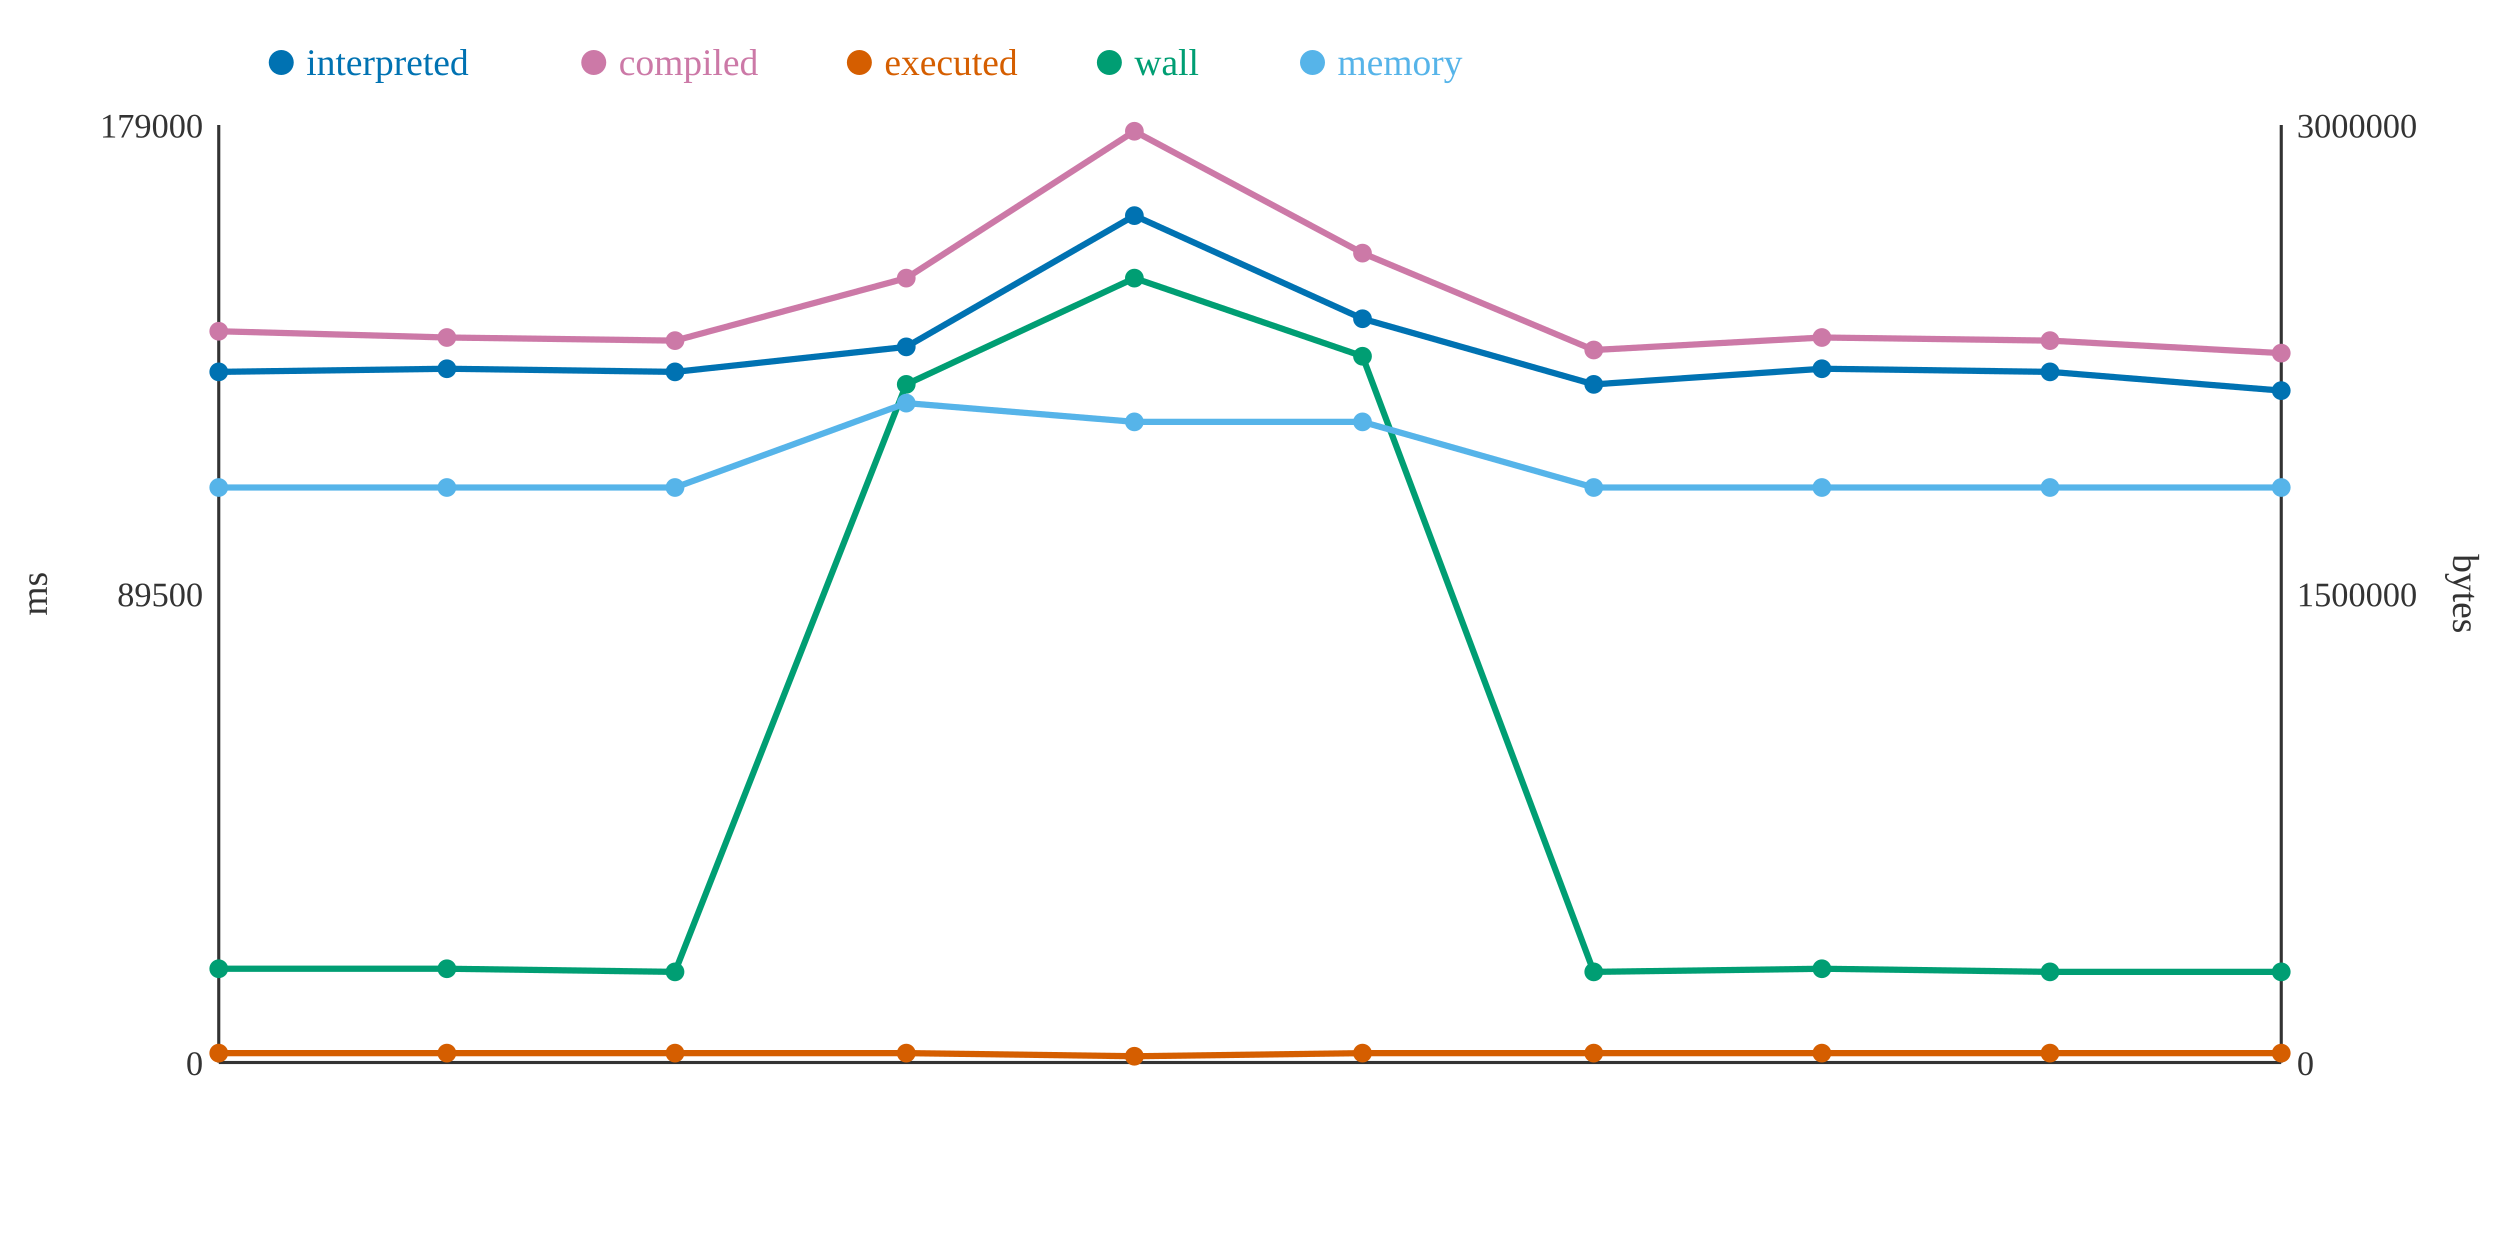
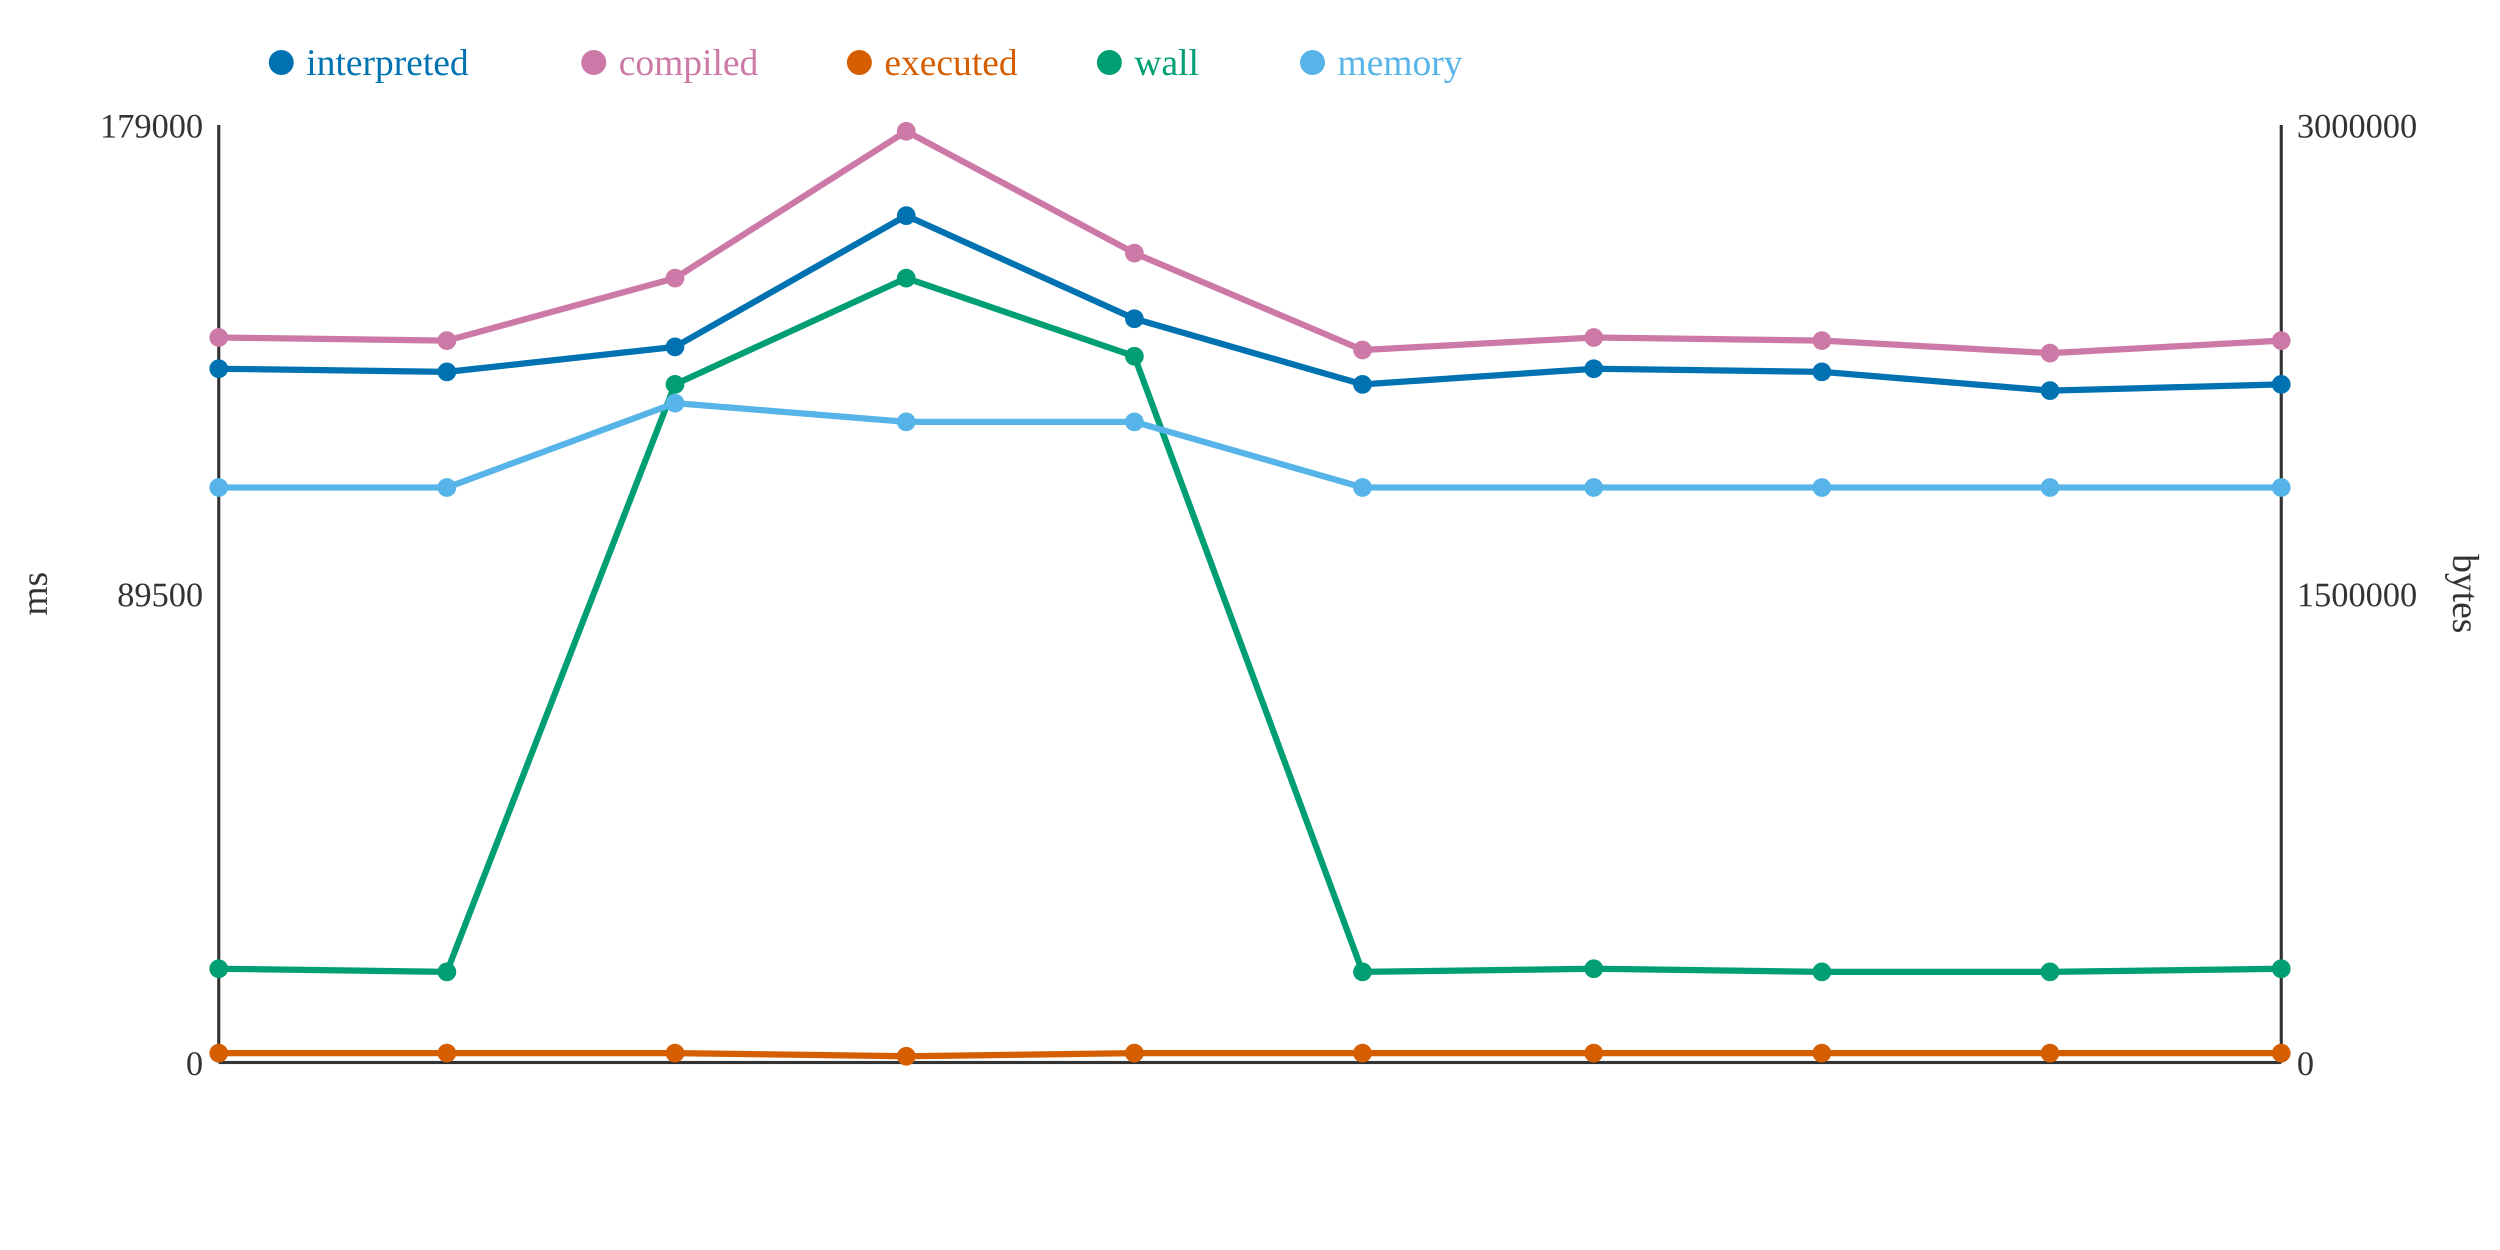
<svg xmlns="http://www.w3.org/2000/svg" width="800" height="400">
  <rect width="800" height="400" fill="white" />
  <line x1="70" y1="40" x2="70" y2="340" stroke="#333" stroke-width="1" />
  <line x1="70" y1="340" x2="730" y2="340" stroke="#333" stroke-width="1" />
  <line x1="730" y1="40" x2="730" y2="340" stroke="#333" stroke-width="1" />
  <text x="65" y="344" text-anchor="end" font-size="11" fill="#333">0</text>
  <text x="65" y="194" text-anchor="end" font-size="11" fill="#333">89500</text>
  <text x="65" y="44" text-anchor="end" font-size="11" fill="#333">179000</text>
  <text x="15" y="190" text-anchor="middle" font-size="12" fill="#333" transform="rotate(-90 15 190)">ms</text>
  <text x="735" y="344" text-anchor="start" font-size="11" fill="#333">0</text>
  <text x="735" y="194" text-anchor="start" font-size="11" fill="#333">1500000</text>
  <text x="735" y="44" text-anchor="start" font-size="11" fill="#333">3000000</text>
  <text x="785" y="190" text-anchor="middle" font-size="12" fill="#333" transform="rotate(90 785 190)">bytes</text>
-   <polyline points="70,119 143,118 216,119 290,111 363,69 436,102 510,123 583,118 656,119 730,125" fill="none" stroke="#0072B2" stroke-width="2" />
-   <polyline points="70,106 143,108 216,109 290,89 363,42 436,81 510,112 583,108 656,109 730,113" fill="none" stroke="#CC79A7" stroke-width="2" />
-   <polyline points="70,337 143,337 216,337 290,337 363,338 436,337 510,337 583,337 656,337 730,337" fill="none" stroke="#D55E00" stroke-width="2" />
-   <polyline points="70,310 143,310 216,311 290,123 363,89 436,114 510,311 583,310 656,311 730,311" fill="none" stroke="#009E73" stroke-width="2" />
-   <polyline points="70,156 143,156 216,156 290,129 363,135 436,135 510,156 583,156 656,156 730,156" fill="none" stroke="#56B4E9" stroke-width="2" />
-   <circle cx="70" cy="119" r="3" fill="#0072B2" />
-   <circle cx="70" cy="106" r="3" fill="#CC79A7" />
+   <polyline points="70,118 143,119 216,111 290,69 363,102 436,123 510,118 583,119 656,125 730,123" fill="none" stroke="#0072B2" stroke-width="2" />
+   <polyline points="70,108 143,109 216,89 290,42 363,81 436,112 510,108 583,109 656,113 730,109" fill="none" stroke="#CC79A7" stroke-width="2" />
+   <polyline points="70,337 143,337 216,337 290,338 363,337 436,337 510,337 583,337 656,337 730,337" fill="none" stroke="#D55E00" stroke-width="2" />
+   <polyline points="70,310 143,311 216,123 290,89 363,114 436,311 510,310 583,311 656,311 730,310" fill="none" stroke="#009E73" stroke-width="2" />
+   <polyline points="70,156 143,156 216,129 290,135 363,135 436,156 510,156 583,156 656,156 730,156" fill="none" stroke="#56B4E9" stroke-width="2" />
+   <circle cx="70" cy="118" r="3" fill="#0072B2" />
+   <circle cx="70" cy="108" r="3" fill="#CC79A7" />
  <circle cx="70" cy="337" r="3" fill="#D55E00" />
  <circle cx="70" cy="310" r="3" fill="#009E73" />
  <circle cx="70" cy="156" r="3" fill="#56B4E9" />
-   <circle cx="143" cy="118" r="3" fill="#0072B2" />
-   <circle cx="143" cy="108" r="3" fill="#CC79A7" />
+   <circle cx="143" cy="119" r="3" fill="#0072B2" />
+   <circle cx="143" cy="109" r="3" fill="#CC79A7" />
  <circle cx="143" cy="337" r="3" fill="#D55E00" />
-   <circle cx="143" cy="310" r="3" fill="#009E73" />
+   <circle cx="143" cy="311" r="3" fill="#009E73" />
  <circle cx="143" cy="156" r="3" fill="#56B4E9" />
-   <circle cx="216" cy="119" r="3" fill="#0072B2" />
-   <circle cx="216" cy="109" r="3" fill="#CC79A7" />
+   <circle cx="216" cy="111" r="3" fill="#0072B2" />
+   <circle cx="216" cy="89" r="3" fill="#CC79A7" />
  <circle cx="216" cy="337" r="3" fill="#D55E00" />
-   <circle cx="216" cy="311" r="3" fill="#009E73" />
-   <circle cx="216" cy="156" r="3" fill="#56B4E9" />
-   <circle cx="290" cy="111" r="3" fill="#0072B2" />
-   <circle cx="290" cy="89" r="3" fill="#CC79A7" />
-   <circle cx="290" cy="337" r="3" fill="#D55E00" />
-   <circle cx="290" cy="123" r="3" fill="#009E73" />
-   <circle cx="290" cy="129" r="3" fill="#56B4E9" />
-   <circle cx="363" cy="69" r="3" fill="#0072B2" />
-   <circle cx="363" cy="42" r="3" fill="#CC79A7" />
-   <circle cx="363" cy="338" r="3" fill="#D55E00" />
-   <circle cx="363" cy="89" r="3" fill="#009E73" />
+   <circle cx="216" cy="123" r="3" fill="#009E73" />
+   <circle cx="216" cy="129" r="3" fill="#56B4E9" />
+   <circle cx="290" cy="69" r="3" fill="#0072B2" />
+   <circle cx="290" cy="42" r="3" fill="#CC79A7" />
+   <circle cx="290" cy="338" r="3" fill="#D55E00" />
+   <circle cx="290" cy="89" r="3" fill="#009E73" />
+   <circle cx="290" cy="135" r="3" fill="#56B4E9" />
+   <circle cx="363" cy="102" r="3" fill="#0072B2" />
+   <circle cx="363" cy="81" r="3" fill="#CC79A7" />
+   <circle cx="363" cy="337" r="3" fill="#D55E00" />
+   <circle cx="363" cy="114" r="3" fill="#009E73" />
  <circle cx="363" cy="135" r="3" fill="#56B4E9" />
-   <circle cx="436" cy="102" r="3" fill="#0072B2" />
-   <circle cx="436" cy="81" r="3" fill="#CC79A7" />
+   <circle cx="436" cy="123" r="3" fill="#0072B2" />
+   <circle cx="436" cy="112" r="3" fill="#CC79A7" />
  <circle cx="436" cy="337" r="3" fill="#D55E00" />
-   <circle cx="436" cy="114" r="3" fill="#009E73" />
-   <circle cx="436" cy="135" r="3" fill="#56B4E9" />
-   <circle cx="510" cy="123" r="3" fill="#0072B2" />
-   <circle cx="510" cy="112" r="3" fill="#CC79A7" />
+   <circle cx="436" cy="311" r="3" fill="#009E73" />
+   <circle cx="436" cy="156" r="3" fill="#56B4E9" />
+   <circle cx="510" cy="118" r="3" fill="#0072B2" />
+   <circle cx="510" cy="108" r="3" fill="#CC79A7" />
  <circle cx="510" cy="337" r="3" fill="#D55E00" />
-   <circle cx="510" cy="311" r="3" fill="#009E73" />
+   <circle cx="510" cy="310" r="3" fill="#009E73" />
  <circle cx="510" cy="156" r="3" fill="#56B4E9" />
-   <circle cx="583" cy="118" r="3" fill="#0072B2" />
-   <circle cx="583" cy="108" r="3" fill="#CC79A7" />
+   <circle cx="583" cy="119" r="3" fill="#0072B2" />
+   <circle cx="583" cy="109" r="3" fill="#CC79A7" />
  <circle cx="583" cy="337" r="3" fill="#D55E00" />
-   <circle cx="583" cy="310" r="3" fill="#009E73" />
+   <circle cx="583" cy="311" r="3" fill="#009E73" />
  <circle cx="583" cy="156" r="3" fill="#56B4E9" />
-   <circle cx="656" cy="119" r="3" fill="#0072B2" />
-   <circle cx="656" cy="109" r="3" fill="#CC79A7" />
+   <circle cx="656" cy="125" r="3" fill="#0072B2" />
+   <circle cx="656" cy="113" r="3" fill="#CC79A7" />
  <circle cx="656" cy="337" r="3" fill="#D55E00" />
  <circle cx="656" cy="311" r="3" fill="#009E73" />
  <circle cx="656" cy="156" r="3" fill="#56B4E9" />
-   <circle cx="730" cy="125" r="3" fill="#0072B2" />
-   <circle cx="730" cy="113" r="3" fill="#CC79A7" />
+   <circle cx="730" cy="123" r="3" fill="#0072B2" />
+   <circle cx="730" cy="109" r="3" fill="#CC79A7" />
  <circle cx="730" cy="337" r="3" fill="#D55E00" />
-   <circle cx="730" cy="311" r="3" fill="#009E73" />
+   <circle cx="730" cy="310" r="3" fill="#009E73" />
  <circle cx="730" cy="156" r="3" fill="#56B4E9" />
  <circle cx="90" cy="20" r="4" fill="#0072B2" />
  <text x="98" y="24" text-anchor="start" font-size="12" fill="#0072B2">interpreted</text>
  <circle cx="190" cy="20" r="4" fill="#CC79A7" />
  <text x="198" y="24" text-anchor="start" font-size="12" fill="#CC79A7">compiled</text>
  <circle cx="275" cy="20" r="4" fill="#D55E00" />
  <text x="283" y="24" text-anchor="start" font-size="12" fill="#D55E00">executed</text>
  <circle cx="355" cy="20" r="4" fill="#009E73" />
  <text x="363" y="24" text-anchor="start" font-size="12" fill="#009E73">wall</text>
  <circle cx="420" cy="20" r="4" fill="#56B4E9" />
  <text x="428" y="24" text-anchor="start" font-size="12" fill="#56B4E9">memory</text>
</svg>
